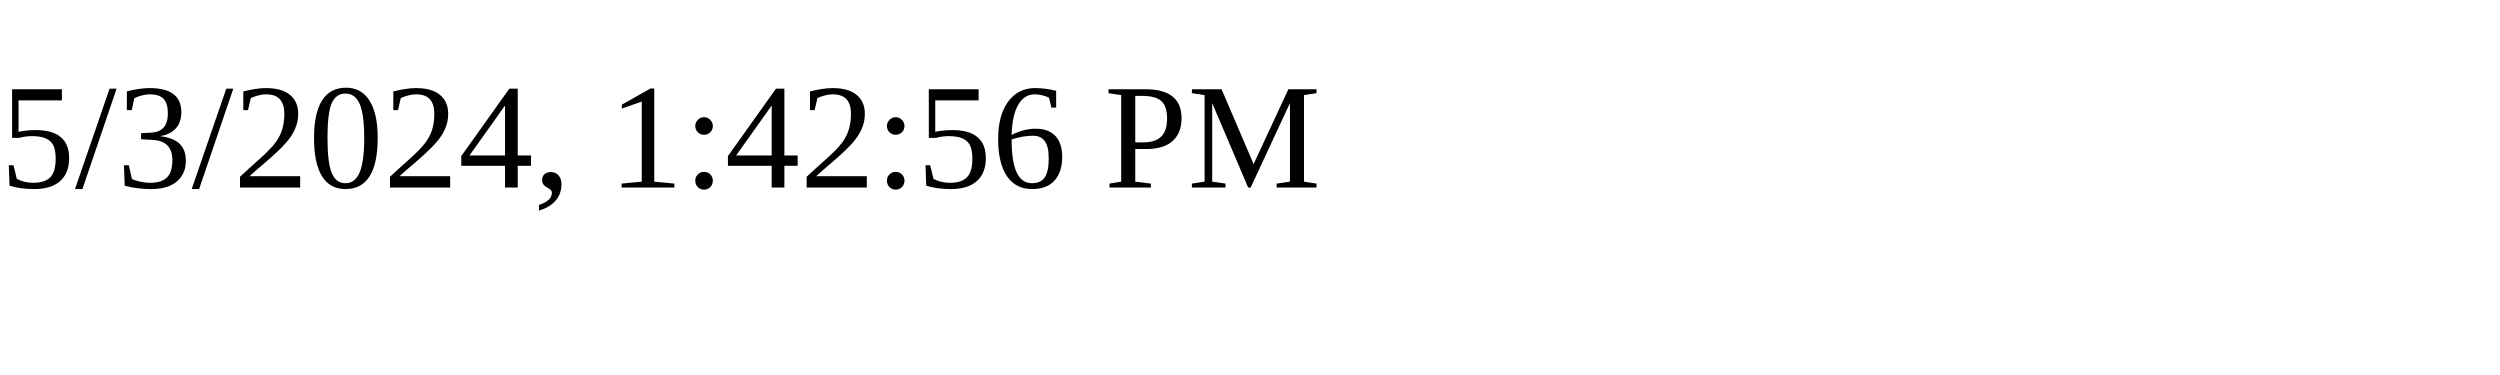
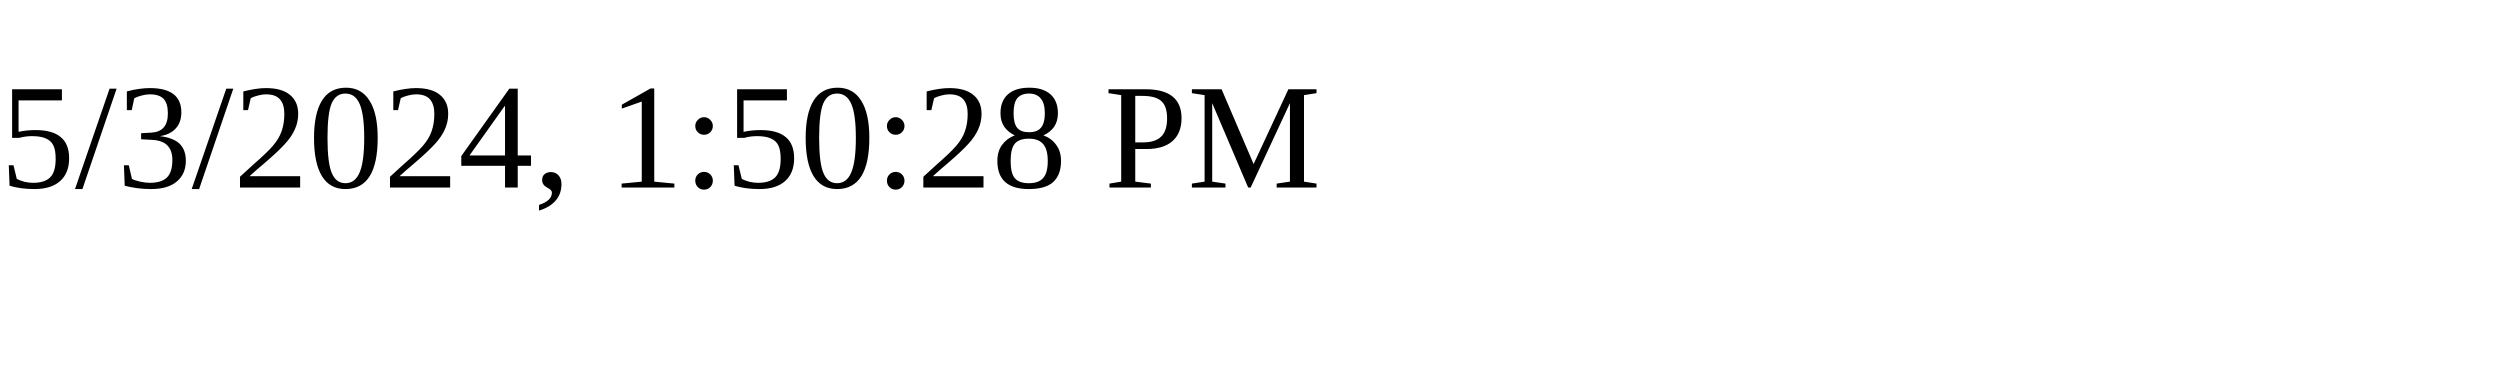
<svg xmlns="http://www.w3.org/2000/svg" height="30" width="200">
-   <text x="0" y="15">5/3/2024, 1:42:56 PM</text>
+   <text x="0" y="15">5/3/2024, 1:50:28 PM</text>
</svg>
